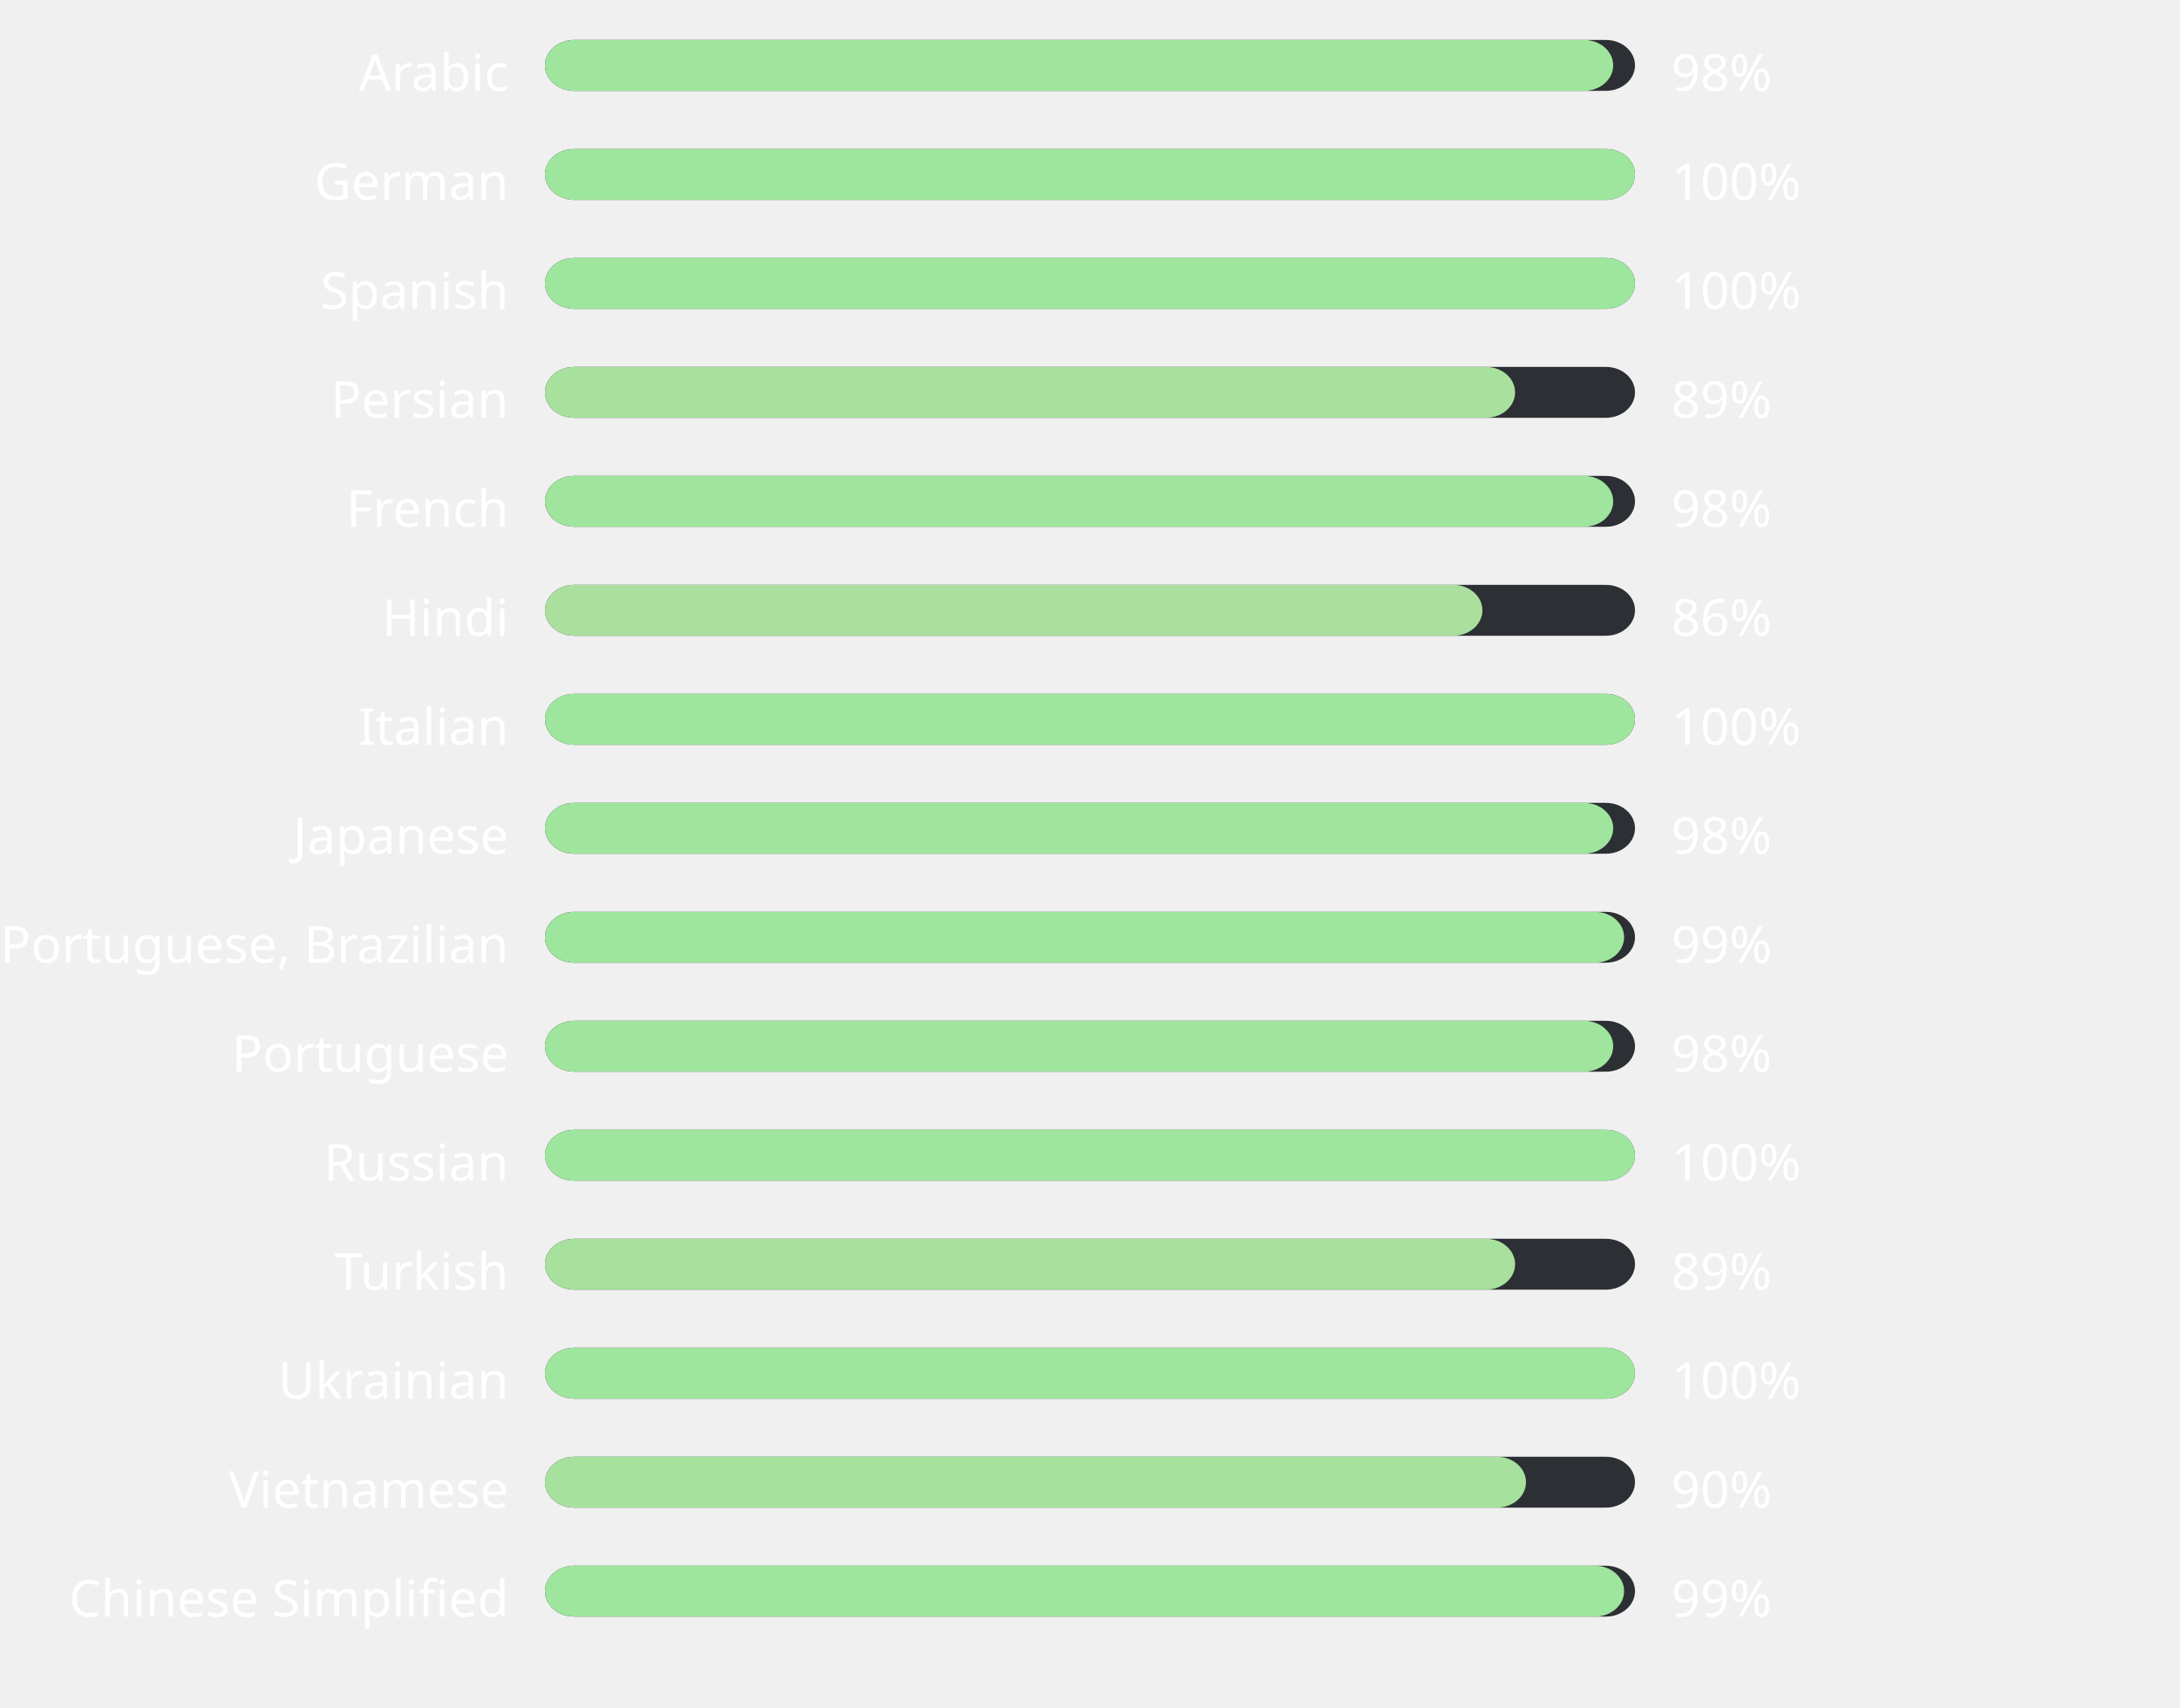
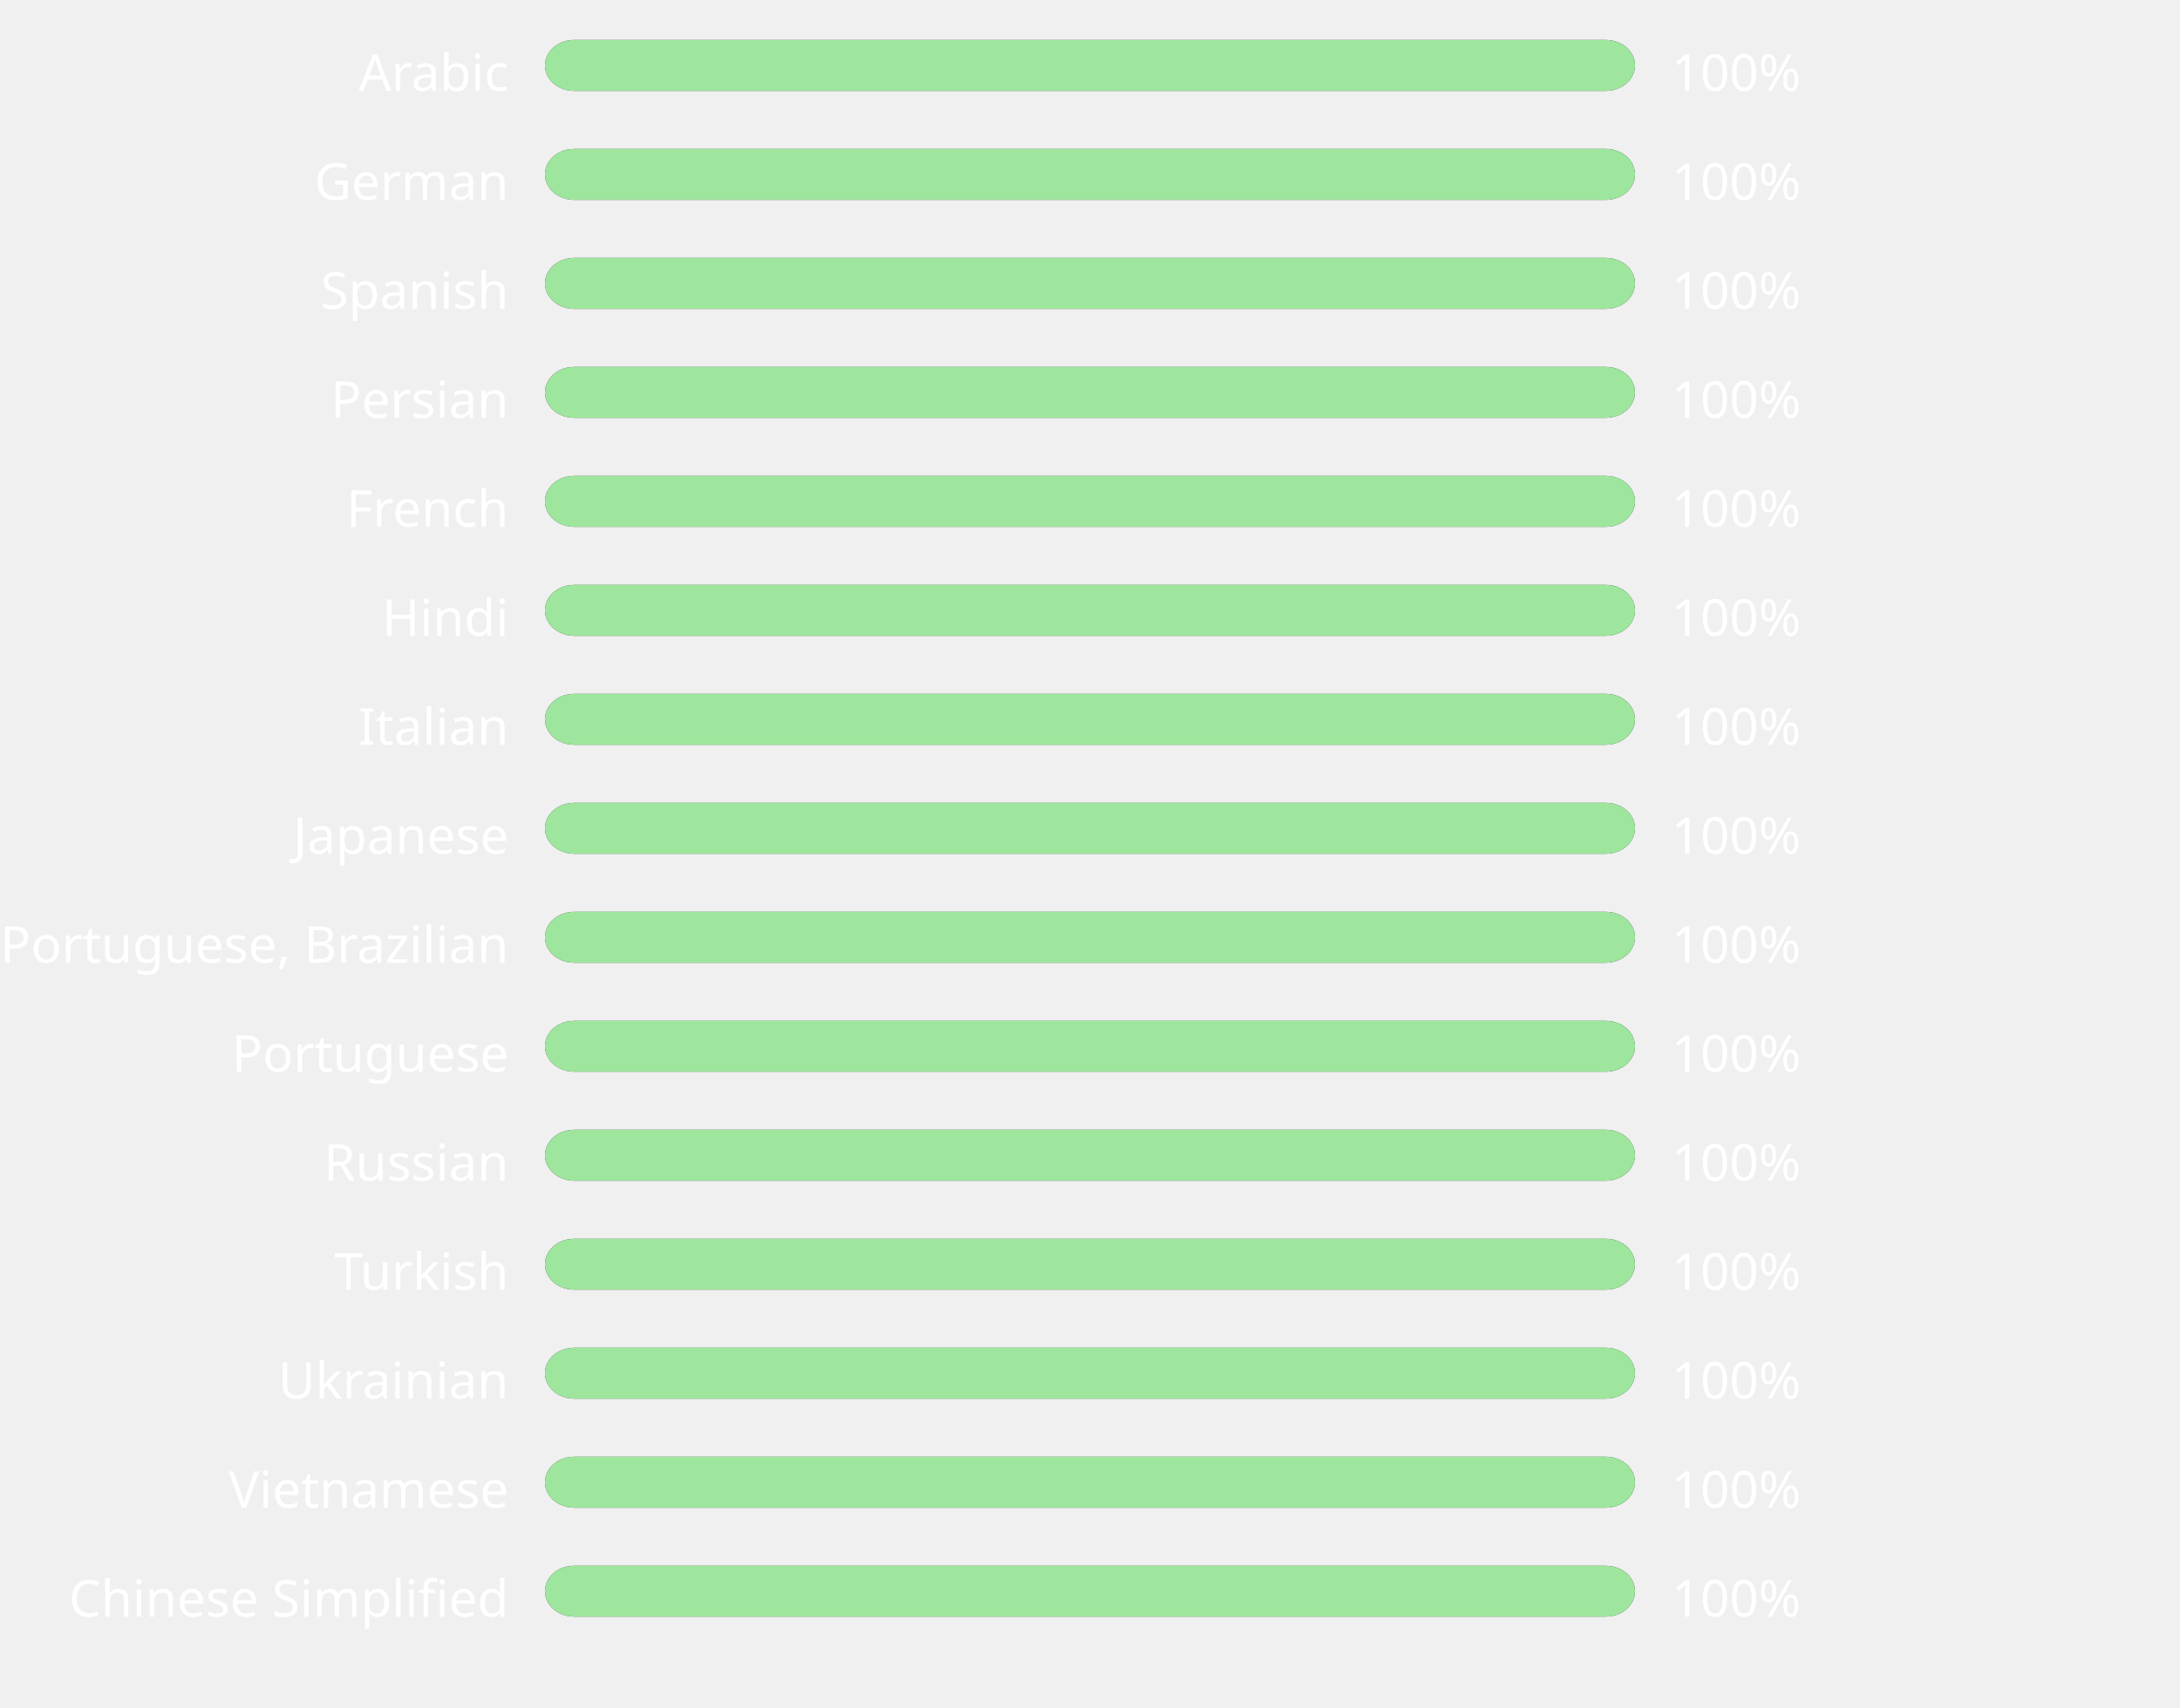
<svg xmlns="http://www.w3.org/2000/svg" width="600" height="470" style="background:#00000000">
  <style>text { font-family: sans-serif; font-size: 14px; fill: #ffffff; }</style>
  <text x="140" y="25" text-anchor="end">Arabic</text>
  <rect x="150" y="11" width="300" height="14" fill="#2C2F33" rx="8" ry="8" />
-   <rect x="150" y="11" width="294" height="14" fill="#9fe59d" rx="8" ry="8" />
-   <text x="460" y="25" text-anchor="start">98%</text>
+   <rect x="150" y="11" width="300" height="14" fill="#9ee69d" rx="8" ry="8" />
+   <text x="460" y="25" text-anchor="start">100%</text>
  <text x="140" y="55" text-anchor="end">German</text>
  <rect x="150" y="41" width="300" height="14" fill="#2C2F33" rx="8" ry="8" />
  <rect x="150" y="41" width="300" height="14" fill="#9ee69d" rx="8" ry="8" />
  <text x="460" y="55" text-anchor="start">100%</text>
  <text x="140" y="85" text-anchor="end">Spanish</text>
  <rect x="150" y="71" width="300" height="14" fill="#2C2F33" rx="8" ry="8" />
  <rect x="150" y="71" width="300" height="14" fill="#9ee69d" rx="8" ry="8" />
  <text x="460" y="85" text-anchor="start">100%</text>
  <text x="140" y="115" text-anchor="end">Persian</text>
  <rect x="150" y="101" width="300" height="14" fill="#2C2F33" rx="8" ry="8" />
-   <rect x="150" y="101" width="267" height="14" fill="#a8e09e" rx="8" ry="8" />
-   <text x="460" y="115" text-anchor="start">89%</text>
+   <rect x="150" y="101" width="300" height="14" fill="#9ee69d" rx="8" ry="8" />
+   <text x="460" y="115" text-anchor="start">100%</text>
  <text x="140" y="145" text-anchor="end">French</text>
  <rect x="150" y="131" width="300" height="14" fill="#2C2F33" rx="8" ry="8" />
-   <rect x="150" y="131" width="294" height="14" fill="#9fe59d" rx="8" ry="8" />
-   <text x="460" y="145" text-anchor="start">98%</text>
+   <rect x="150" y="131" width="300" height="14" fill="#9ee69d" rx="8" ry="8" />
+   <text x="460" y="145" text-anchor="start">100%</text>
  <text x="140" y="175" text-anchor="end">Hindi</text>
  <rect x="150" y="161" width="300" height="14" fill="#2C2F33" rx="8" ry="8" />
-   <rect x="150" y="161" width="258" height="14" fill="#abdf9e" rx="8" ry="8" />
-   <text x="460" y="175" text-anchor="start">86%</text>
+   <rect x="150" y="161" width="300" height="14" fill="#9ee69d" rx="8" ry="8" />
+   <text x="460" y="175" text-anchor="start">100%</text>
  <text x="140" y="205" text-anchor="end">Italian</text>
  <rect x="150" y="191" width="300" height="14" fill="#2C2F33" rx="8" ry="8" />
  <rect x="150" y="191" width="300" height="14" fill="#9ee69d" rx="8" ry="8" />
  <text x="460" y="205" text-anchor="start">100%</text>
  <text x="140" y="235" text-anchor="end">Japanese</text>
  <rect x="150" y="221" width="300" height="14" fill="#2C2F33" rx="8" ry="8" />
-   <rect x="150" y="221" width="294" height="14" fill="#9fe59d" rx="8" ry="8" />
-   <text x="460" y="235" text-anchor="start">98%</text>
+   <rect x="150" y="221" width="300" height="14" fill="#9ee69d" rx="8" ry="8" />
+   <text x="460" y="235" text-anchor="start">100%</text>
  <text x="140" y="265" text-anchor="end">Portuguese, Brazilian</text>
  <rect x="150" y="251" width="300" height="14" fill="#2C2F33" rx="8" ry="8" />
-   <rect x="150" y="251" width="297" height="14" fill="#9ee59d" rx="8" ry="8" />
-   <text x="460" y="265" text-anchor="start">99%</text>
+   <rect x="150" y="251" width="300" height="14" fill="#9ee69d" rx="8" ry="8" />
+   <text x="460" y="265" text-anchor="start">100%</text>
  <text x="140" y="295" text-anchor="end">Portuguese</text>
  <rect x="150" y="281" width="300" height="14" fill="#2C2F33" rx="8" ry="8" />
-   <rect x="150" y="281" width="294" height="14" fill="#9fe59d" rx="8" ry="8" />
-   <text x="460" y="295" text-anchor="start">98%</text>
+   <rect x="150" y="281" width="300" height="14" fill="#9ee69d" rx="8" ry="8" />
+   <text x="460" y="295" text-anchor="start">100%</text>
  <text x="140" y="325" text-anchor="end">Russian</text>
  <rect x="150" y="311" width="300" height="14" fill="#2C2F33" rx="8" ry="8" />
  <rect x="150" y="311" width="300" height="14" fill="#9ee69d" rx="8" ry="8" />
  <text x="460" y="325" text-anchor="start">100%</text>
  <text x="140" y="355" text-anchor="end">Turkish</text>
  <rect x="150" y="341" width="300" height="14" fill="#2C2F33" rx="8" ry="8" />
-   <rect x="150" y="341" width="267" height="14" fill="#a8e09e" rx="8" ry="8" />
-   <text x="460" y="355" text-anchor="start">89%</text>
+   <rect x="150" y="341" width="300" height="14" fill="#9ee69d" rx="8" ry="8" />
+   <text x="460" y="355" text-anchor="start">100%</text>
  <text x="140" y="385" text-anchor="end">Ukrainian</text>
  <rect x="150" y="371" width="300" height="14" fill="#2C2F33" rx="8" ry="8" />
  <rect x="150" y="371" width="300" height="14" fill="#9ee69d" rx="8" ry="8" />
  <text x="460" y="385" text-anchor="start">100%</text>
  <text x="140" y="415" text-anchor="end">Vietnamese</text>
  <rect x="150" y="401" width="300" height="14" fill="#2C2F33" rx="8" ry="8" />
-   <rect x="150" y="401" width="270" height="14" fill="#a7e19e" rx="8" ry="8" />
-   <text x="460" y="415" text-anchor="start">90%</text>
+   <rect x="150" y="401" width="300" height="14" fill="#9ee69d" rx="8" ry="8" />
+   <text x="460" y="415" text-anchor="start">100%</text>
  <text x="140" y="445" text-anchor="end">Chinese Simplified</text>
  <rect x="150" y="431" width="300" height="14" fill="#2C2F33" rx="8" ry="8" />
-   <rect x="150" y="431" width="297" height="14" fill="#9ee59d" rx="8" ry="8" />
-   <text x="460" y="445" text-anchor="start">99%</text>
+   <rect x="150" y="431" width="300" height="14" fill="#9ee69d" rx="8" ry="8" />
+   <text x="460" y="445" text-anchor="start">100%</text>
</svg>
